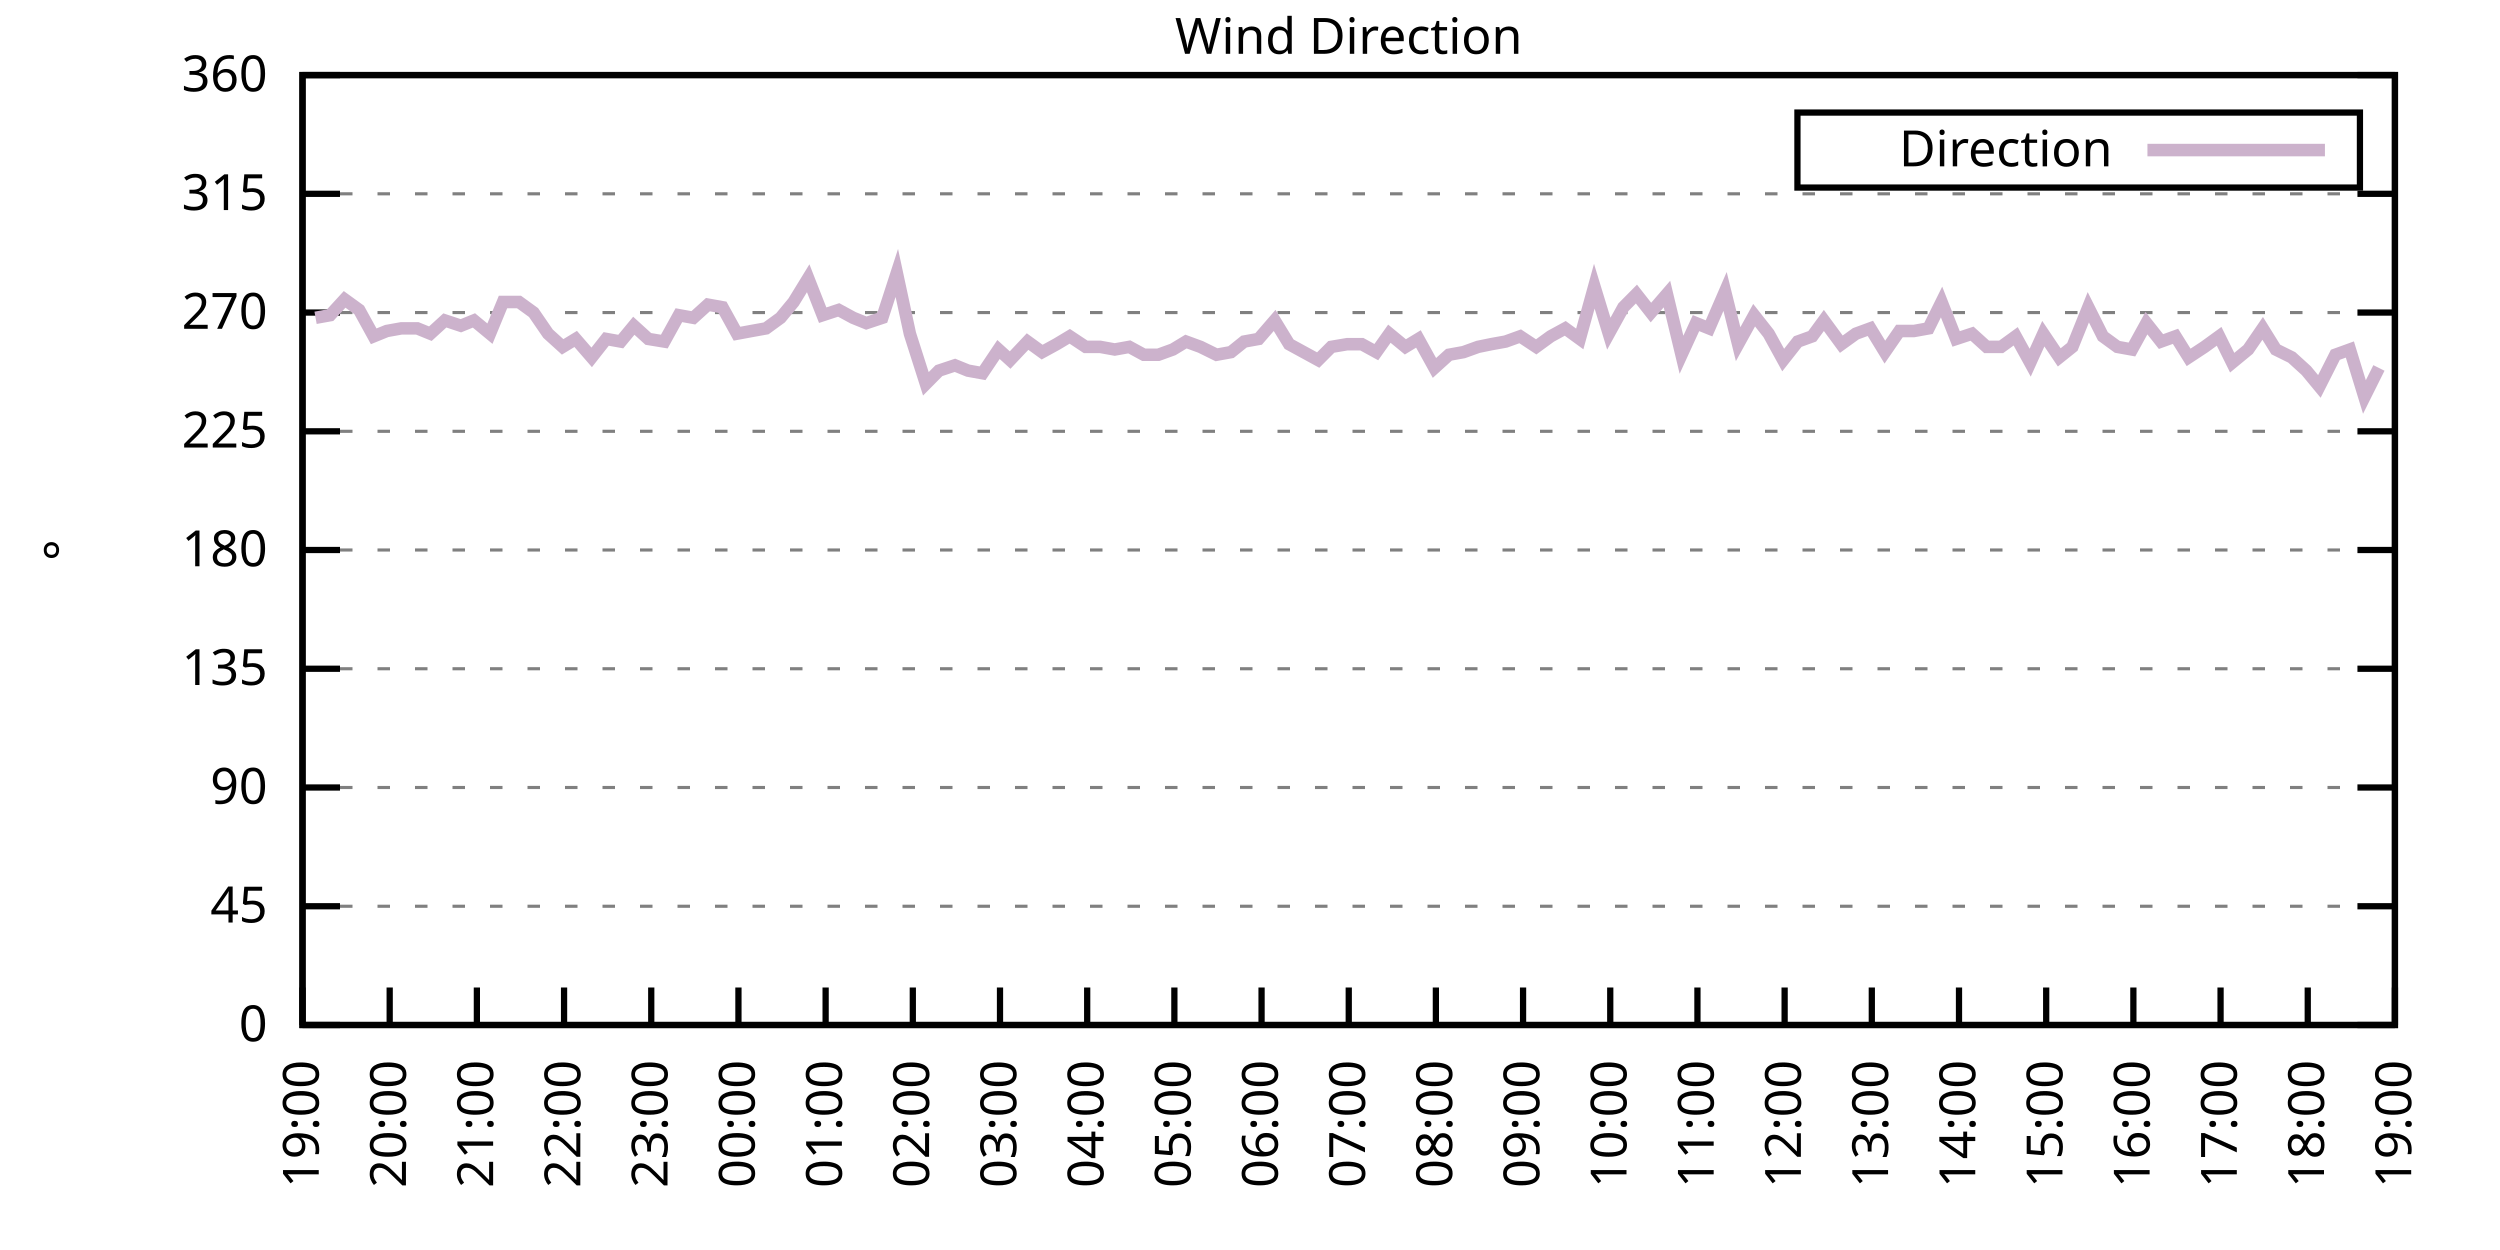
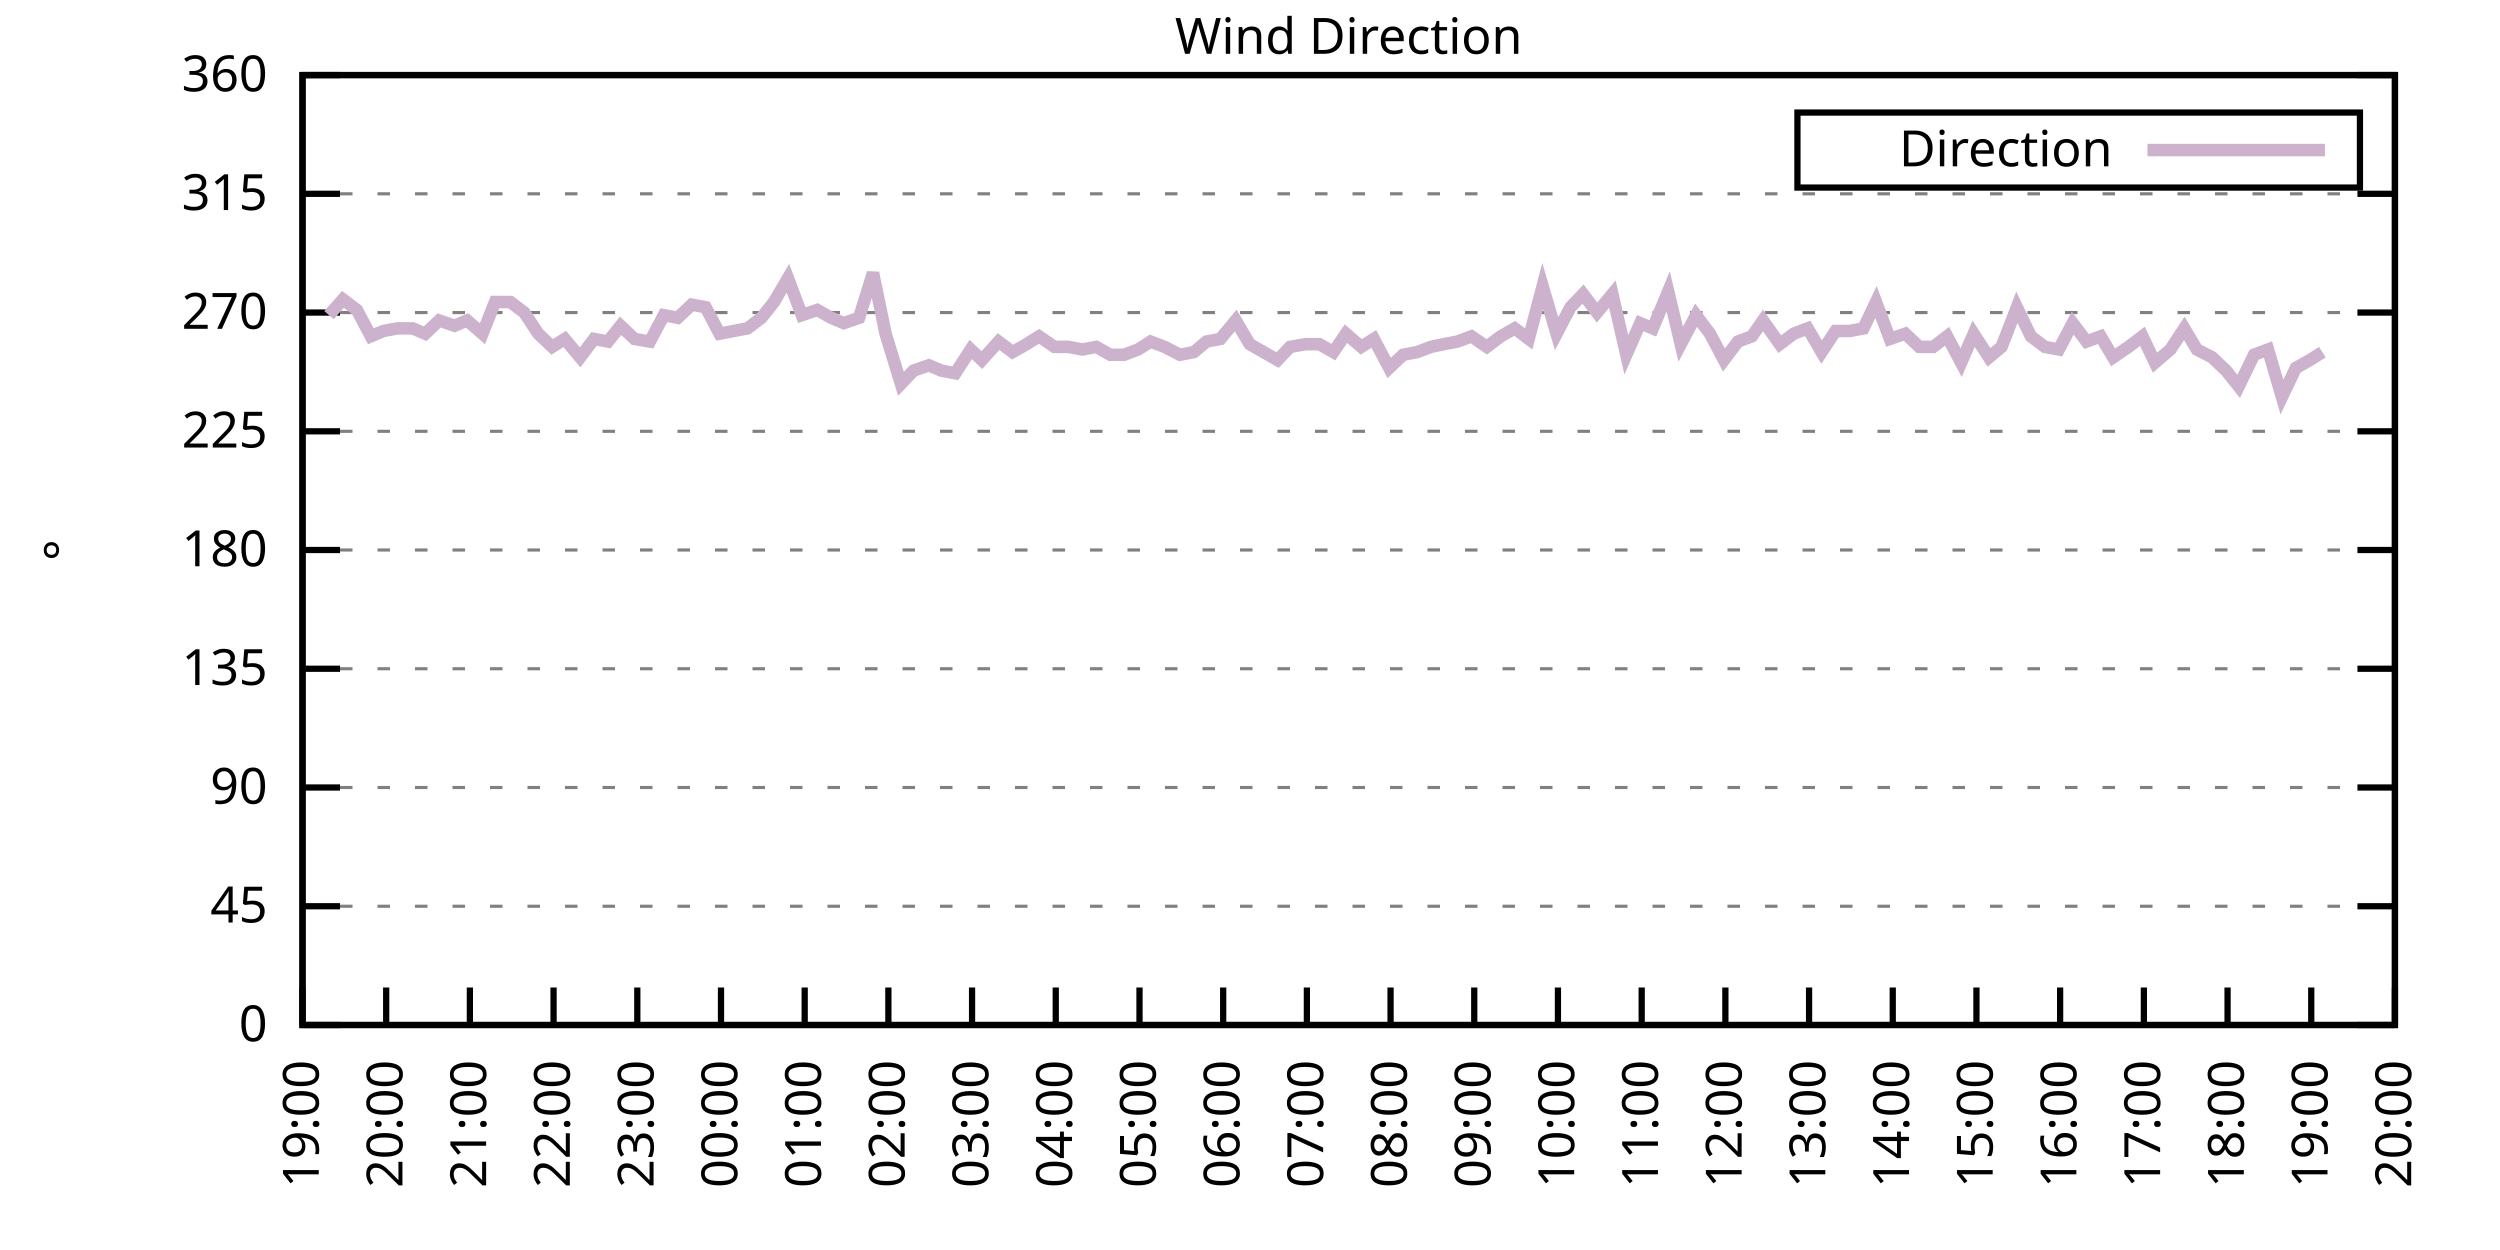
<svg xmlns="http://www.w3.org/2000/svg" xmlns:xlink="http://www.w3.org/1999/xlink" width="400" height="200" viewBox="0 0 400 200">
  <g id="gnuplot_canvas">
    <rect x="0" y="0" width="400" height="200" fill="none" />
    <defs>
      <circle id="gpDot" r="0.5" stroke-width="0.5" stroke="currentColor" />
      <path id="gpPt0" stroke-width="0.333" stroke="currentColor" d="M-1,0 h2 M0,-1 v2" />
      <path id="gpPt1" stroke-width="0.333" stroke="currentColor" d="M-1,-1 L1,1 M1,-1 L-1,1" />
      <path id="gpPt2" stroke-width="0.333" stroke="currentColor" d="M-1,0 L1,0 M0,-1 L0,1 M-1,-1 L1,1 M-1,1 L1,-1" />
      <rect id="gpPt3" stroke-width="0.333" stroke="currentColor" x="-1" y="-1" width="2" height="2" />
      <rect id="gpPt4" stroke-width="0.333" stroke="currentColor" fill="currentColor" x="-1" y="-1" width="2" height="2" />
      <circle id="gpPt5" stroke-width="0.333" stroke="currentColor" cx="0" cy="0" r="1" />
      <use xlink:href="#gpPt5" id="gpPt6" fill="currentColor" stroke="none" />
      <path id="gpPt7" stroke-width="0.333" stroke="currentColor" d="M0,-1.33 L-1.33,0.67 L1.33,0.67 z" />
      <use xlink:href="#gpPt7" id="gpPt8" fill="currentColor" stroke="none" />
      <use xlink:href="#gpPt7" id="gpPt9" stroke="currentColor" transform="rotate(180)" />
      <use xlink:href="#gpPt9" id="gpPt10" fill="currentColor" stroke="none" />
      <use xlink:href="#gpPt3" id="gpPt11" stroke="currentColor" transform="rotate(45)" />
      <use xlink:href="#gpPt11" id="gpPt12" fill="currentColor" stroke="none" />
      <path id="gpPt13" stroke-width="0.333" stroke="currentColor" d="M0,1.330 L1.265,0.411 L0.782,-1.067 L-0.782,-1.076 L-1.265,0.411 z" />
      <use xlink:href="#gpPt13" id="gpPt14" fill="currentColor" stroke="none" />
      <filter id="textbox" filterUnits="objectBoundingBox" x="0" y="0" height="1" width="1">
        <feFlood flood-color="white" flood-opacity="1" result="bgnd" />
        <feComposite in="SourceGraphic" in2="bgnd" operator="atop" />
      </filter>
      <filter id="greybox" filterUnits="objectBoundingBox" x="0" y="0" height="1" width="1">
        <feFlood flood-color="lightgrey" flood-opacity="1" result="grey" />
        <feComposite in="SourceGraphic" in2="grey" operator="atop" />
      </filter>
    </defs>
    <g fill="none" color="white" stroke="currentColor" stroke-width="1.00" stroke-linecap="butt" stroke-linejoin="miter">
</g>
    <g fill="none" color="black" stroke="currentColor" stroke-width="1.00" stroke-linecap="butt" stroke-linejoin="miter">
      <g stroke="none" shape-rendering="crispEdges">
        <polygon fill="rgb(255, 255, 255)" points="48.40,164.00 383.18,164.00 383.18,12.02 48.40,12.02 " />
      </g>
    </g>
    <g fill="none" color="black" stroke="currentColor" stroke-width="1.00" stroke-linecap="butt" stroke-linejoin="miter">
</g>
    <g fill="none" color="black" stroke="black" stroke-width="0.50" stroke-linecap="butt" stroke-linejoin="miter">
</g>
    <g fill="none" color="gray" stroke="currentColor" stroke-width="0.50" stroke-linecap="butt" stroke-linejoin="miter">
      <path stroke="gray" stroke-dasharray="2,4" class="gridline" d="M48.40,164.00 L383.19,164.00  " />
    </g>
    <g fill="none" color="gray" stroke="gray" stroke-width="1.00" stroke-linecap="butt" stroke-linejoin="miter">
</g>
    <g fill="none" color="black" stroke="currentColor" stroke-width="1.00" stroke-linecap="butt" stroke-linejoin="miter">
      <path stroke="black" d="M48.40,164.00 L54.40,164.00 M383.19,164.00 L377.19,164.00  " />
      <g transform="translate(42.80,166.60)" stroke="none" fill="black" font-family="Sans" font-size="8.00" text-anchor="end">
        <text>
          <tspan font-family="Sans"> 0</tspan>
        </text>
      </g>
    </g>
    <g fill="none" color="black" stroke="currentColor" stroke-width="1.00" stroke-linecap="butt" stroke-linejoin="miter">
</g>
    <g fill="none" color="black" stroke="black" stroke-width="0.50" stroke-linecap="butt" stroke-linejoin="miter">
</g>
    <g fill="none" color="gray" stroke="currentColor" stroke-width="0.50" stroke-linecap="butt" stroke-linejoin="miter">
      <path stroke="gray" stroke-dasharray="2,4" class="gridline" d="M48.40,145.00 L383.19,145.00  " />
    </g>
    <g fill="none" color="gray" stroke="gray" stroke-width="1.00" stroke-linecap="butt" stroke-linejoin="miter">
</g>
    <g fill="none" color="black" stroke="currentColor" stroke-width="1.00" stroke-linecap="butt" stroke-linejoin="miter">
      <path stroke="black" d="M48.40,145.00 L54.40,145.00 M383.19,145.00 L377.19,145.00  " />
      <g transform="translate(42.80,147.60)" stroke="none" fill="black" font-family="Sans" font-size="8.00" text-anchor="end">
        <text>
          <tspan font-family="Sans"> 45</tspan>
        </text>
      </g>
    </g>
    <g fill="none" color="black" stroke="currentColor" stroke-width="1.00" stroke-linecap="butt" stroke-linejoin="miter">
</g>
    <g fill="none" color="black" stroke="black" stroke-width="0.50" stroke-linecap="butt" stroke-linejoin="miter">
</g>
    <g fill="none" color="gray" stroke="currentColor" stroke-width="0.50" stroke-linecap="butt" stroke-linejoin="miter">
      <path stroke="gray" stroke-dasharray="2,4" class="gridline" d="M48.40,126.00 L383.19,126.00  " />
    </g>
    <g fill="none" color="gray" stroke="gray" stroke-width="1.00" stroke-linecap="butt" stroke-linejoin="miter">
</g>
    <g fill="none" color="black" stroke="currentColor" stroke-width="1.00" stroke-linecap="butt" stroke-linejoin="miter">
      <path stroke="black" d="M48.40,126.00 L54.40,126.00 M383.19,126.00 L377.19,126.00  " />
      <g transform="translate(42.80,128.60)" stroke="none" fill="black" font-family="Sans" font-size="8.00" text-anchor="end">
        <text>
          <tspan font-family="Sans"> 90</tspan>
        </text>
      </g>
    </g>
    <g fill="none" color="black" stroke="currentColor" stroke-width="1.00" stroke-linecap="butt" stroke-linejoin="miter">
</g>
    <g fill="none" color="black" stroke="black" stroke-width="0.50" stroke-linecap="butt" stroke-linejoin="miter">
</g>
    <g fill="none" color="gray" stroke="currentColor" stroke-width="0.50" stroke-linecap="butt" stroke-linejoin="miter">
      <path stroke="gray" stroke-dasharray="2,4" class="gridline" d="M48.40,107.00 L383.19,107.00  " />
    </g>
    <g fill="none" color="gray" stroke="gray" stroke-width="1.00" stroke-linecap="butt" stroke-linejoin="miter">
</g>
    <g fill="none" color="black" stroke="currentColor" stroke-width="1.00" stroke-linecap="butt" stroke-linejoin="miter">
      <path stroke="black" d="M48.40,107.00 L54.40,107.00 M383.19,107.00 L377.19,107.00  " />
      <g transform="translate(42.80,109.60)" stroke="none" fill="black" font-family="Sans" font-size="8.00" text-anchor="end">
        <text>
          <tspan font-family="Sans"> 135</tspan>
        </text>
      </g>
    </g>
    <g fill="none" color="black" stroke="currentColor" stroke-width="1.00" stroke-linecap="butt" stroke-linejoin="miter">
</g>
    <g fill="none" color="black" stroke="black" stroke-width="0.50" stroke-linecap="butt" stroke-linejoin="miter">
</g>
    <g fill="none" color="gray" stroke="currentColor" stroke-width="0.50" stroke-linecap="butt" stroke-linejoin="miter">
      <path stroke="gray" stroke-dasharray="2,4" class="gridline" d="M48.40,88.00 L383.19,88.00  " />
    </g>
    <g fill="none" color="gray" stroke="gray" stroke-width="1.00" stroke-linecap="butt" stroke-linejoin="miter">
</g>
    <g fill="none" color="black" stroke="currentColor" stroke-width="1.00" stroke-linecap="butt" stroke-linejoin="miter">
      <path stroke="black" d="M48.40,88.00 L54.40,88.00 M383.19,88.00 L377.19,88.00  " />
      <g transform="translate(42.80,90.60)" stroke="none" fill="black" font-family="Sans" font-size="8.00" text-anchor="end">
        <text>
          <tspan font-family="Sans"> 180</tspan>
        </text>
      </g>
    </g>
    <g fill="none" color="black" stroke="currentColor" stroke-width="1.00" stroke-linecap="butt" stroke-linejoin="miter">
</g>
    <g fill="none" color="black" stroke="black" stroke-width="0.50" stroke-linecap="butt" stroke-linejoin="miter">
</g>
    <g fill="none" color="gray" stroke="currentColor" stroke-width="0.50" stroke-linecap="butt" stroke-linejoin="miter">
      <path stroke="gray" stroke-dasharray="2,4" class="gridline" d="M48.40,69.01 L383.19,69.01  " />
    </g>
    <g fill="none" color="gray" stroke="gray" stroke-width="1.00" stroke-linecap="butt" stroke-linejoin="miter">
</g>
    <g fill="none" color="black" stroke="currentColor" stroke-width="1.00" stroke-linecap="butt" stroke-linejoin="miter">
      <path stroke="black" d="M48.40,69.01 L54.40,69.01 M383.19,69.01 L377.19,69.01  " />
      <g transform="translate(42.80,71.61)" stroke="none" fill="black" font-family="Sans" font-size="8.00" text-anchor="end">
        <text>
          <tspan font-family="Sans"> 225</tspan>
        </text>
      </g>
    </g>
    <g fill="none" color="black" stroke="currentColor" stroke-width="1.00" stroke-linecap="butt" stroke-linejoin="miter">
</g>
    <g fill="none" color="black" stroke="black" stroke-width="0.50" stroke-linecap="butt" stroke-linejoin="miter">
</g>
    <g fill="none" color="gray" stroke="currentColor" stroke-width="0.50" stroke-linecap="butt" stroke-linejoin="miter">
      <path stroke="gray" stroke-dasharray="2,4" class="gridline" d="M48.40,50.01 L383.19,50.01  " />
    </g>
    <g fill="none" color="gray" stroke="gray" stroke-width="1.00" stroke-linecap="butt" stroke-linejoin="miter">
</g>
    <g fill="none" color="black" stroke="currentColor" stroke-width="1.00" stroke-linecap="butt" stroke-linejoin="miter">
      <path stroke="black" d="M48.40,50.01 L54.40,50.01 M383.19,50.01 L377.19,50.01  " />
      <g transform="translate(42.80,52.61)" stroke="none" fill="black" font-family="Sans" font-size="8.00" text-anchor="end">
        <text>
          <tspan font-family="Sans"> 270</tspan>
        </text>
      </g>
    </g>
    <g fill="none" color="black" stroke="currentColor" stroke-width="1.00" stroke-linecap="butt" stroke-linejoin="miter">
</g>
    <g fill="none" color="black" stroke="black" stroke-width="0.50" stroke-linecap="butt" stroke-linejoin="miter">
</g>
    <g fill="none" color="gray" stroke="currentColor" stroke-width="0.50" stroke-linecap="butt" stroke-linejoin="miter">
      <path stroke="gray" stroke-dasharray="2,4" class="gridline" d="M48.40,31.01 L383.19,31.01  " />
    </g>
    <g fill="none" color="gray" stroke="gray" stroke-width="1.00" stroke-linecap="butt" stroke-linejoin="miter">
</g>
    <g fill="none" color="black" stroke="currentColor" stroke-width="1.00" stroke-linecap="butt" stroke-linejoin="miter">
      <path stroke="black" d="M48.40,31.01 L54.40,31.01 M383.19,31.01 L377.19,31.01  " />
      <g transform="translate(42.80,33.61)" stroke="none" fill="black" font-family="Sans" font-size="8.00" text-anchor="end">
        <text>
          <tspan font-family="Sans"> 315</tspan>
        </text>
      </g>
    </g>
    <g fill="none" color="black" stroke="currentColor" stroke-width="1.00" stroke-linecap="butt" stroke-linejoin="miter">
</g>
    <g fill="none" color="black" stroke="black" stroke-width="0.50" stroke-linecap="butt" stroke-linejoin="miter">
</g>
    <g fill="none" color="gray" stroke="currentColor" stroke-width="0.50" stroke-linecap="butt" stroke-linejoin="miter">
      <path stroke="gray" stroke-dasharray="2,4" class="gridline" d="M48.40,12.01 L383.19,12.01  " />
    </g>
    <g fill="none" color="gray" stroke="gray" stroke-width="1.00" stroke-linecap="butt" stroke-linejoin="miter">
</g>
    <g fill="none" color="black" stroke="currentColor" stroke-width="1.00" stroke-linecap="butt" stroke-linejoin="miter">
      <path stroke="black" d="M48.40,12.01 L54.40,12.01 M383.19,12.01 L377.19,12.01  " />
      <g transform="translate(42.80,14.61)" stroke="none" fill="black" font-family="Sans" font-size="8.00" text-anchor="end">
        <text>
          <tspan font-family="Sans"> 360</tspan>
        </text>
      </g>
    </g>
    <g fill="none" color="black" stroke="currentColor" stroke-width="1.00" stroke-linecap="butt" stroke-linejoin="miter">
      <path stroke="black" d="M48.40,164.00 L48.40,158.00  " />
      <g transform="translate(51.00,169.60) rotate(270.00)" stroke="none" fill="black" font-family="Sans" font-size="8.00" text-anchor="end">
        <text>
          <tspan font-family="Sans">19:00</tspan>
        </text>
      </g>
    </g>
    <g fill="none" color="black" stroke="currentColor" stroke-width="1.00" stroke-linecap="butt" stroke-linejoin="miter">
-       <path stroke="black" d="M62.35,164.00 L62.35,158.00  " />
-       <g transform="translate(64.95,169.60) rotate(270.00)" stroke="none" fill="black" font-family="Sans" font-size="8.00" text-anchor="end">
+       <path stroke="black" d="M61.79,164.00 L61.79,158.00  " />
+       <g transform="translate(64.39,169.60) rotate(270.00)" stroke="none" fill="black" font-family="Sans" font-size="8.00" text-anchor="end">
        <text>
          <tspan font-family="Sans">20:00</tspan>
        </text>
      </g>
    </g>
    <g fill="none" color="black" stroke="currentColor" stroke-width="1.00" stroke-linecap="butt" stroke-linejoin="miter">
-       <path stroke="black" d="M76.30,164.00 L76.30,158.00  " />
-       <g transform="translate(78.90,169.60) rotate(270.00)" stroke="none" fill="black" font-family="Sans" font-size="8.00" text-anchor="end">
+       <path stroke="black" d="M75.18,164.00 L75.18,158.00  " />
+       <g transform="translate(77.78,169.60) rotate(270.00)" stroke="none" fill="black" font-family="Sans" font-size="8.00" text-anchor="end">
        <text>
          <tspan font-family="Sans">21:00</tspan>
        </text>
      </g>
    </g>
    <g fill="none" color="black" stroke="currentColor" stroke-width="1.00" stroke-linecap="butt" stroke-linejoin="miter">
-       <path stroke="black" d="M90.25,164.00 L90.25,158.00  " />
-       <g transform="translate(92.85,169.60) rotate(270.00)" stroke="none" fill="black" font-family="Sans" font-size="8.00" text-anchor="end">
+       <path stroke="black" d="M88.57,164.00 L88.57,158.00  " />
+       <g transform="translate(91.17,169.60) rotate(270.00)" stroke="none" fill="black" font-family="Sans" font-size="8.00" text-anchor="end">
        <text>
          <tspan font-family="Sans">22:00</tspan>
        </text>
      </g>
    </g>
    <g fill="none" color="black" stroke="currentColor" stroke-width="1.00" stroke-linecap="butt" stroke-linejoin="miter">
-       <path stroke="black" d="M104.20,164.00 L104.20,158.00  " />
-       <g transform="translate(106.80,169.60) rotate(270.00)" stroke="none" fill="black" font-family="Sans" font-size="8.00" text-anchor="end">
+       <path stroke="black" d="M101.97,164.00 L101.97,158.00  " />
+       <g transform="translate(104.57,169.60) rotate(270.00)" stroke="none" fill="black" font-family="Sans" font-size="8.00" text-anchor="end">
        <text>
          <tspan font-family="Sans">23:00</tspan>
        </text>
      </g>
    </g>
    <g fill="none" color="black" stroke="currentColor" stroke-width="1.00" stroke-linecap="butt" stroke-linejoin="miter">
-       <path stroke="black" d="M118.15,164.00 L118.15,158.00  " />
-       <g transform="translate(120.75,169.60) rotate(270.00)" stroke="none" fill="black" font-family="Sans" font-size="8.00" text-anchor="end">
+       <path stroke="black" d="M115.36,164.00 L115.36,158.00  " />
+       <g transform="translate(117.96,169.60) rotate(270.00)" stroke="none" fill="black" font-family="Sans" font-size="8.00" text-anchor="end">
        <text>
          <tspan font-family="Sans">00:00</tspan>
        </text>
      </g>
    </g>
    <g fill="none" color="black" stroke="currentColor" stroke-width="1.00" stroke-linecap="butt" stroke-linejoin="miter">
-       <path stroke="black" d="M132.10,164.00 L132.10,158.00  " />
-       <g transform="translate(134.70,169.60) rotate(270.00)" stroke="none" fill="black" font-family="Sans" font-size="8.00" text-anchor="end">
+       <path stroke="black" d="M128.75,164.00 L128.75,158.00  " />
+       <g transform="translate(131.35,169.60) rotate(270.00)" stroke="none" fill="black" font-family="Sans" font-size="8.00" text-anchor="end">
        <text>
          <tspan font-family="Sans">01:00</tspan>
        </text>
      </g>
    </g>
    <g fill="none" color="black" stroke="currentColor" stroke-width="1.00" stroke-linecap="butt" stroke-linejoin="miter">
-       <path stroke="black" d="M146.05,164.00 L146.05,158.00  " />
-       <g transform="translate(148.65,169.60) rotate(270.00)" stroke="none" fill="black" font-family="Sans" font-size="8.00" text-anchor="end">
+       <path stroke="black" d="M142.14,164.00 L142.14,158.00  " />
+       <g transform="translate(144.74,169.60) rotate(270.00)" stroke="none" fill="black" font-family="Sans" font-size="8.00" text-anchor="end">
        <text>
          <tspan font-family="Sans">02:00</tspan>
        </text>
      </g>
    </g>
    <g fill="none" color="black" stroke="currentColor" stroke-width="1.00" stroke-linecap="butt" stroke-linejoin="miter">
-       <path stroke="black" d="M160.00,164.00 L160.00,158.00  " />
-       <g transform="translate(162.60,169.60) rotate(270.00)" stroke="none" fill="black" font-family="Sans" font-size="8.00" text-anchor="end">
+       <path stroke="black" d="M155.53,164.00 L155.53,158.00  " />
+       <g transform="translate(158.13,169.60) rotate(270.00)" stroke="none" fill="black" font-family="Sans" font-size="8.00" text-anchor="end">
        <text>
          <tspan font-family="Sans">03:00</tspan>
        </text>
      </g>
    </g>
    <g fill="none" color="black" stroke="currentColor" stroke-width="1.00" stroke-linecap="butt" stroke-linejoin="miter">
-       <path stroke="black" d="M173.95,164.00 L173.95,158.00  " />
-       <g transform="translate(176.55,169.60) rotate(270.00)" stroke="none" fill="black" font-family="Sans" font-size="8.00" text-anchor="end">
+       <path stroke="black" d="M168.92,164.00 L168.92,158.00  " />
+       <g transform="translate(171.52,169.60) rotate(270.00)" stroke="none" fill="black" font-family="Sans" font-size="8.00" text-anchor="end">
        <text>
          <tspan font-family="Sans">04:00</tspan>
        </text>
      </g>
    </g>
    <g fill="none" color="black" stroke="currentColor" stroke-width="1.00" stroke-linecap="butt" stroke-linejoin="miter">
-       <path stroke="black" d="M187.90,164.00 L187.90,158.00  " />
-       <g transform="translate(190.50,169.60) rotate(270.00)" stroke="none" fill="black" font-family="Sans" font-size="8.00" text-anchor="end">
+       <path stroke="black" d="M182.32,164.00 L182.32,158.00  " />
+       <g transform="translate(184.92,169.60) rotate(270.00)" stroke="none" fill="black" font-family="Sans" font-size="8.00" text-anchor="end">
        <text>
          <tspan font-family="Sans">05:00</tspan>
        </text>
      </g>
    </g>
    <g fill="none" color="black" stroke="currentColor" stroke-width="1.00" stroke-linecap="butt" stroke-linejoin="miter">
-       <path stroke="black" d="M201.85,164.00 L201.85,158.00  " />
-       <g transform="translate(204.45,169.60) rotate(270.00)" stroke="none" fill="black" font-family="Sans" font-size="8.00" text-anchor="end">
+       <path stroke="black" d="M195.71,164.00 L195.71,158.00  " />
+       <g transform="translate(198.31,169.60) rotate(270.00)" stroke="none" fill="black" font-family="Sans" font-size="8.00" text-anchor="end">
        <text>
          <tspan font-family="Sans">06:00</tspan>
        </text>
      </g>
    </g>
    <g fill="none" color="black" stroke="currentColor" stroke-width="1.00" stroke-linecap="butt" stroke-linejoin="miter">
-       <path stroke="black" d="M215.80,164.00 L215.80,158.00  " />
-       <g transform="translate(218.40,169.60) rotate(270.00)" stroke="none" fill="black" font-family="Sans" font-size="8.00" text-anchor="end">
+       <path stroke="black" d="M209.10,164.00 L209.10,158.00  " />
+       <g transform="translate(211.70,169.60) rotate(270.00)" stroke="none" fill="black" font-family="Sans" font-size="8.00" text-anchor="end">
        <text>
          <tspan font-family="Sans">07:00</tspan>
        </text>
      </g>
    </g>
    <g fill="none" color="black" stroke="currentColor" stroke-width="1.00" stroke-linecap="butt" stroke-linejoin="miter">
-       <path stroke="black" d="M229.74,164.00 L229.74,158.00  " />
-       <g transform="translate(232.34,169.60) rotate(270.00)" stroke="none" fill="black" font-family="Sans" font-size="8.00" text-anchor="end">
+       <path stroke="black" d="M222.49,164.00 L222.49,158.00  " />
+       <g transform="translate(225.09,169.60) rotate(270.00)" stroke="none" fill="black" font-family="Sans" font-size="8.00" text-anchor="end">
        <text>
          <tspan font-family="Sans">08:00</tspan>
        </text>
      </g>
    </g>
    <g fill="none" color="black" stroke="currentColor" stroke-width="1.00" stroke-linecap="butt" stroke-linejoin="miter">
-       <path stroke="black" d="M243.69,164.00 L243.69,158.00  " />
-       <g transform="translate(246.29,169.60) rotate(270.00)" stroke="none" fill="black" font-family="Sans" font-size="8.00" text-anchor="end">
+       <path stroke="black" d="M235.88,164.00 L235.88,158.00  " />
+       <g transform="translate(238.48,169.60) rotate(270.00)" stroke="none" fill="black" font-family="Sans" font-size="8.00" text-anchor="end">
        <text>
          <tspan font-family="Sans">09:00</tspan>
        </text>
      </g>
    </g>
    <g fill="none" color="black" stroke="currentColor" stroke-width="1.00" stroke-linecap="butt" stroke-linejoin="miter">
-       <path stroke="black" d="M257.64,164.00 L257.64,158.00  " />
-       <g transform="translate(260.24,169.60) rotate(270.00)" stroke="none" fill="black" font-family="Sans" font-size="8.00" text-anchor="end">
+       <path stroke="black" d="M249.27,164.00 L249.27,158.00  " />
+       <g transform="translate(251.87,169.60) rotate(270.00)" stroke="none" fill="black" font-family="Sans" font-size="8.00" text-anchor="end">
        <text>
          <tspan font-family="Sans">10:00</tspan>
        </text>
      </g>
    </g>
    <g fill="none" color="black" stroke="currentColor" stroke-width="1.00" stroke-linecap="butt" stroke-linejoin="miter">
-       <path stroke="black" d="M271.59,164.00 L271.59,158.00  " />
-       <g transform="translate(274.19,169.60) rotate(270.00)" stroke="none" fill="black" font-family="Sans" font-size="8.00" text-anchor="end">
+       <path stroke="black" d="M262.67,164.00 L262.67,158.00  " />
+       <g transform="translate(265.27,169.60) rotate(270.00)" stroke="none" fill="black" font-family="Sans" font-size="8.00" text-anchor="end">
        <text>
          <tspan font-family="Sans">11:00</tspan>
        </text>
      </g>
    </g>
    <g fill="none" color="black" stroke="currentColor" stroke-width="1.00" stroke-linecap="butt" stroke-linejoin="miter">
-       <path stroke="black" d="M285.54,164.00 L285.54,158.00  " />
-       <g transform="translate(288.14,169.60) rotate(270.00)" stroke="none" fill="black" font-family="Sans" font-size="8.00" text-anchor="end">
+       <path stroke="black" d="M276.06,164.00 L276.06,158.00  " />
+       <g transform="translate(278.66,169.60) rotate(270.00)" stroke="none" fill="black" font-family="Sans" font-size="8.00" text-anchor="end">
        <text>
          <tspan font-family="Sans">12:00</tspan>
        </text>
      </g>
    </g>
    <g fill="none" color="black" stroke="currentColor" stroke-width="1.00" stroke-linecap="butt" stroke-linejoin="miter">
-       <path stroke="black" d="M299.49,164.00 L299.49,158.00  " />
-       <g transform="translate(302.09,169.60) rotate(270.00)" stroke="none" fill="black" font-family="Sans" font-size="8.00" text-anchor="end">
+       <path stroke="black" d="M289.45,164.00 L289.45,158.00  " />
+       <g transform="translate(292.05,169.60) rotate(270.00)" stroke="none" fill="black" font-family="Sans" font-size="8.00" text-anchor="end">
        <text>
          <tspan font-family="Sans">13:00</tspan>
        </text>
      </g>
    </g>
    <g fill="none" color="black" stroke="currentColor" stroke-width="1.00" stroke-linecap="butt" stroke-linejoin="miter">
-       <path stroke="black" d="M313.44,164.00 L313.44,158.00  " />
-       <g transform="translate(316.04,169.60) rotate(270.00)" stroke="none" fill="black" font-family="Sans" font-size="8.00" text-anchor="end">
+       <path stroke="black" d="M302.84,164.00 L302.84,158.00  " />
+       <g transform="translate(305.44,169.60) rotate(270.00)" stroke="none" fill="black" font-family="Sans" font-size="8.00" text-anchor="end">
        <text>
          <tspan font-family="Sans">14:00</tspan>
        </text>
      </g>
    </g>
    <g fill="none" color="black" stroke="currentColor" stroke-width="1.00" stroke-linecap="butt" stroke-linejoin="miter">
-       <path stroke="black" d="M327.39,164.00 L327.39,158.00  " />
-       <g transform="translate(329.99,169.60) rotate(270.00)" stroke="none" fill="black" font-family="Sans" font-size="8.00" text-anchor="end">
+       <path stroke="black" d="M316.23,164.00 L316.23,158.00  " />
+       <g transform="translate(318.83,169.60) rotate(270.00)" stroke="none" fill="black" font-family="Sans" font-size="8.00" text-anchor="end">
        <text>
          <tspan font-family="Sans">15:00</tspan>
        </text>
      </g>
    </g>
    <g fill="none" color="black" stroke="currentColor" stroke-width="1.00" stroke-linecap="butt" stroke-linejoin="miter">
-       <path stroke="black" d="M341.34,164.00 L341.34,158.00  " />
-       <g transform="translate(343.94,169.60) rotate(270.00)" stroke="none" fill="black" font-family="Sans" font-size="8.00" text-anchor="end">
+       <path stroke="black" d="M329.62,164.00 L329.62,158.00  " />
+       <g transform="translate(332.22,169.60) rotate(270.00)" stroke="none" fill="black" font-family="Sans" font-size="8.00" text-anchor="end">
        <text>
          <tspan font-family="Sans">16:00</tspan>
        </text>
      </g>
    </g>
    <g fill="none" color="black" stroke="currentColor" stroke-width="1.00" stroke-linecap="butt" stroke-linejoin="miter">
-       <path stroke="black" d="M355.29,164.00 L355.29,158.00  " />
-       <g transform="translate(357.89,169.60) rotate(270.00)" stroke="none" fill="black" font-family="Sans" font-size="8.00" text-anchor="end">
+       <path stroke="black" d="M343.02,164.00 L343.02,158.00  " />
+       <g transform="translate(345.62,169.60) rotate(270.00)" stroke="none" fill="black" font-family="Sans" font-size="8.00" text-anchor="end">
        <text>
          <tspan font-family="Sans">17:00</tspan>
        </text>
      </g>
    </g>
    <g fill="none" color="black" stroke="currentColor" stroke-width="1.00" stroke-linecap="butt" stroke-linejoin="miter">
-       <path stroke="black" d="M369.24,164.00 L369.24,158.00  " />
-       <g transform="translate(371.84,169.60) rotate(270.00)" stroke="none" fill="black" font-family="Sans" font-size="8.00" text-anchor="end">
+       <path stroke="black" d="M356.41,164.00 L356.41,158.00  " />
+       <g transform="translate(359.01,169.60) rotate(270.00)" stroke="none" fill="black" font-family="Sans" font-size="8.00" text-anchor="end">
        <text>
          <tspan font-family="Sans">18:00</tspan>
+         </text>
+       </g>
+     </g>
+     <g fill="none" color="black" stroke="currentColor" stroke-width="1.00" stroke-linecap="butt" stroke-linejoin="miter">
+       <path stroke="black" d="M369.80,164.00 L369.80,158.00  " />
+       <g transform="translate(372.40,169.60) rotate(270.00)" stroke="none" fill="black" font-family="Sans" font-size="8.00" text-anchor="end">
+         <text>
+           <tspan font-family="Sans">19:00</tspan>
        </text>
      </g>
    </g>
    <g fill="none" color="black" stroke="currentColor" stroke-width="1.00" stroke-linecap="butt" stroke-linejoin="miter">
      <path stroke="black" d="M383.19,164.00 L383.19,158.00  " />
      <g transform="translate(385.79,169.60) rotate(270.00)" stroke="none" fill="black" font-family="Sans" font-size="8.00" text-anchor="end">
        <text>
-           <tspan font-family="Sans">19:00</tspan>
+           <tspan font-family="Sans">20:00</tspan>
        </text>
      </g>
    </g>
    <g fill="none" color="black" stroke="currentColor" stroke-width="1.00" stroke-linecap="butt" stroke-linejoin="miter">
</g>
    <g fill="none" color="black" stroke="currentColor" stroke-width="1.00" stroke-linecap="butt" stroke-linejoin="miter">
      <path stroke="black" d="M48.40,12.01 L48.40,164.00 L383.19,164.00 L383.19,12.01 L48.40,12.01 Z  " />
    </g>
    <g fill="none" color="black" stroke="currentColor" stroke-width="1.00" stroke-linecap="butt" stroke-linejoin="miter">
</g>
    <g fill="none" color="black" stroke="currentColor" stroke-width="1.00" stroke-linecap="butt" stroke-linejoin="miter">
      <path stroke="black" d="M287.59,30.01 L287.59,18.01 L377.59,18.01 L377.59,30.01 L287.59,30.01 Z  " />
    </g>
    <g id="Wind_direction_plot_1">
      <g fill="none" color="white" stroke="black" stroke-width="2.00" stroke-linecap="butt" stroke-linejoin="miter">
</g>
      <g fill="none" color="black" stroke="currentColor" stroke-width="2.00" stroke-linecap="butt" stroke-linejoin="miter">
        <g transform="translate(337.99,26.61)" stroke="none" fill="black" font-family="Sans" font-size="8.00" text-anchor="end">
          <text>
            <tspan font-family="Sans">Direction</tspan>
          </text>
        </g>
      </g>
      <g fill="none" color="black" stroke="currentColor" stroke-width="2.00" stroke-linecap="butt" stroke-linejoin="miter">
-         <path stroke="rgb(204, 178, 204)" d="M343.59,24.01 L371.99,24.01 M50.49,50.85 L52.82,50.43 L55.14,47.90 L57.47,49.59 L59.79,53.81 L61.88,52.96   L64.21,52.54 L66.77,52.54 L68.86,53.39 L71.18,51.27 L73.74,52.12 L75.83,51.27 L78.39,53.39 L80.48,48.32   L83.04,48.32 L85.37,50.01 L87.69,53.39 L90.02,55.50 L92.11,54.23 L94.67,57.18 L96.99,54.23 L99.32,54.65   L101.41,52.12 L103.73,54.23 L106.29,54.65 L108.62,50.43 L110.94,50.85 L113.27,48.74 L115.59,49.16 L117.92,53.39   L120.24,52.96 L122.57,52.54 L124.89,50.85 L126.98,48.32 L129.31,44.52 L131.63,50.43 L134.19,49.59 L136.51,50.85   L138.61,51.70 L141.16,50.85 L143.49,43.67 L145.58,53.39 L148.14,61.41 L150.23,59.30 L152.79,58.45 L154.88,59.30   L157.21,59.72 L159.76,55.92 L161.62,57.61 L164.41,54.65 L166.74,56.34 L169.06,55.07 L171.16,53.81 L173.71,55.50   L176.04,55.50 L178.36,55.92 L180.69,55.50 L183.01,56.76 L185.34,56.76 L187.66,55.92 L189.76,54.65 L192.08,55.50   L194.64,56.76 L196.96,56.34 L199.06,54.65 L201.38,54.23 L203.94,51.27 L206.26,55.07 L210.91,57.61 L213.01,55.50   L215.56,55.07 L217.89,55.07 L220.21,56.34 L222.30,53.39 L224.86,55.50 L226.95,54.23 L229.51,58.87 L231.84,56.76   L234.16,56.34 L236.49,55.50 L238.58,55.07 L240.90,54.65 L243.23,53.81 L245.79,55.50 L248.11,53.81 L250.44,52.54   L252.76,54.23 L255.09,45.79 L257.41,53.39 L259.74,49.16 L261.83,47.05 L264.15,50.01 L266.71,47.05 L269.04,56.76   L271.36,51.70 L273.45,52.54 L276.01,46.63 L278.10,55.07 L280.66,50.43 L282.99,53.39 L285.31,57.61 L287.64,54.65   L289.96,53.81 L291.82,51.27 L294.61,55.07 L296.94,53.39 L299.26,52.54 L301.58,56.34 L303.91,52.96 L306.23,52.96   L308.56,52.54 L310.65,48.32 L312.98,54.23 L315.53,53.39 L317.86,55.50 L320.18,55.50 L322.51,53.81 L324.83,58.03   L326.93,53.39 L329.48,57.18 L331.58,55.50 L334.13,49.16 L336.46,53.81 L338.78,55.50 L341.11,55.92 L343.43,51.70   L345.76,54.65 L348.08,53.81 L350.18,57.18 L352.73,55.50 L355.06,53.81 L357.15,58.03 L359.71,55.92 L362.03,52.54   L364.13,55.92 L366.68,57.18 L369.01,59.30 L371.10,61.83 L373.66,56.76 L375.98,55.92 L378.31,63.52 L380.63,58.87    " />
+         <path stroke="rgb(204, 178, 204)" d="M343.59,24.01 L371.99,24.01 M52.64,50.43 L54.87,47.90 L57.10,49.59 L59.34,53.81 L61.35,52.96 L63.58,52.54   L66.03,52.54 L68.04,53.39 L70.27,51.27 L72.73,52.12 L74.74,51.27 L77.19,53.39 L79.20,48.32 L81.66,48.32   L83.89,50.01 L86.12,53.39 L88.35,55.50 L90.36,54.23 L92.82,57.18 L95.05,54.23 L97.28,54.65 L99.29,52.12   L101.52,54.23 L103.98,54.65 L106.21,50.43 L108.44,50.85 L110.67,48.74 L112.90,49.16 L115.13,53.39 L117.37,52.96   L119.60,52.54 L121.83,50.85 L123.84,48.32 L126.07,44.52 L128.30,50.43 L130.76,49.59 L132.99,50.85 L135.00,51.70   L137.45,50.85 L139.69,43.67 L141.69,53.39 L144.15,61.41 L146.16,59.30 L148.61,58.45 L150.62,59.30 L152.85,59.72   L155.31,55.92 L157.10,57.61 L159.77,54.65 L162.01,56.34 L164.24,55.07 L166.25,53.81 L168.70,55.50 L170.93,55.50   L173.17,55.92 L175.40,55.50 L177.63,56.76 L179.86,56.76 L182.09,55.92 L184.10,54.65 L186.33,55.50 L188.79,56.76   L191.02,56.34 L193.03,54.65 L195.26,54.23 L197.72,51.27 L199.95,55.07 L204.41,57.61 L206.42,55.50 L208.88,55.07   L211.11,55.07 L213.34,56.34 L215.35,53.39 L217.80,55.50 L219.81,54.23 L222.27,58.87 L224.50,56.76 L226.73,56.34   L228.96,55.50 L230.97,55.07 L233.20,54.65 L235.44,53.81 L237.89,55.50 L240.12,53.81 L242.36,52.54 L244.59,54.23   L246.82,45.79 L249.05,53.39 L251.28,49.16 L253.29,47.05 L255.52,50.01 L257.98,47.05 L260.21,56.76 L262.44,51.70   L264.45,52.54 L266.91,46.63 L268.92,55.07 L271.37,50.43 L273.60,53.39 L275.83,57.61 L278.07,54.65 L280.30,53.81   L282.08,51.27 L284.76,55.07 L286.99,53.39 L289.23,52.54 L291.46,56.34 L293.69,52.96 L295.92,52.96 L298.15,52.54   L300.16,48.32 L302.39,54.23 L304.85,53.39 L307.08,55.50 L309.31,55.50 L311.54,53.81 L313.78,58.03 L315.79,53.39   L318.24,57.18 L320.25,55.50 L322.70,49.16 L324.94,53.81 L327.17,55.50 L329.40,55.92 L331.63,51.70 L333.86,54.65   L336.10,53.81 L338.10,57.18 L340.56,55.50 L342.79,53.81 L344.80,58.03 L347.26,55.92 L349.49,52.54 L351.50,55.92   L353.95,57.18 L356.18,59.30 L358.19,61.83 L360.65,56.76 L362.88,55.92 L365.11,63.52 L367.34,58.87 L369.58,57.61   L371.58,56.34  " />
      </g>
    </g>
    <g fill="none" color="black" stroke="currentColor" stroke-width="2.00" stroke-linecap="butt" stroke-linejoin="miter">
</g>
    <g fill="none" color="black" stroke="black" stroke-width="1.00" stroke-linecap="butt" stroke-linejoin="miter">
</g>
    <g fill="none" color="black" stroke="currentColor" stroke-width="1.00" stroke-linecap="butt" stroke-linejoin="miter">
      <path stroke="black" d="M48.40,12.01 L48.40,164.00 L383.19,164.00 L383.19,12.01 L48.40,12.01 Z  " />
      <g transform="translate(12.80,88.01) rotate(270.00)" stroke="none" fill="black" font-family="Sans" font-size="8.00" text-anchor="middle">
        <text>
          <tspan font-family="Sans">°</tspan>
        </text>
      </g>
    </g>
    <g fill="none" color="black" stroke="currentColor" stroke-width="1.00" stroke-linecap="butt" stroke-linejoin="miter">
</g>
    <g fill="none" color="black" stroke="currentColor" stroke-width="1.00" stroke-linecap="butt" stroke-linejoin="miter">
      <g transform="translate(215.79,8.61)" stroke="none" fill="black" font-family="Sans" font-size="8.00" text-anchor="middle">
        <text>
          <tspan font-family="Sans">Wind Direction</tspan>
        </text>
      </g>
    </g>
    <g fill="none" color="black" stroke="currentColor" stroke-width="1.00" stroke-linecap="butt" stroke-linejoin="miter">
</g>
  </g>
</svg>
